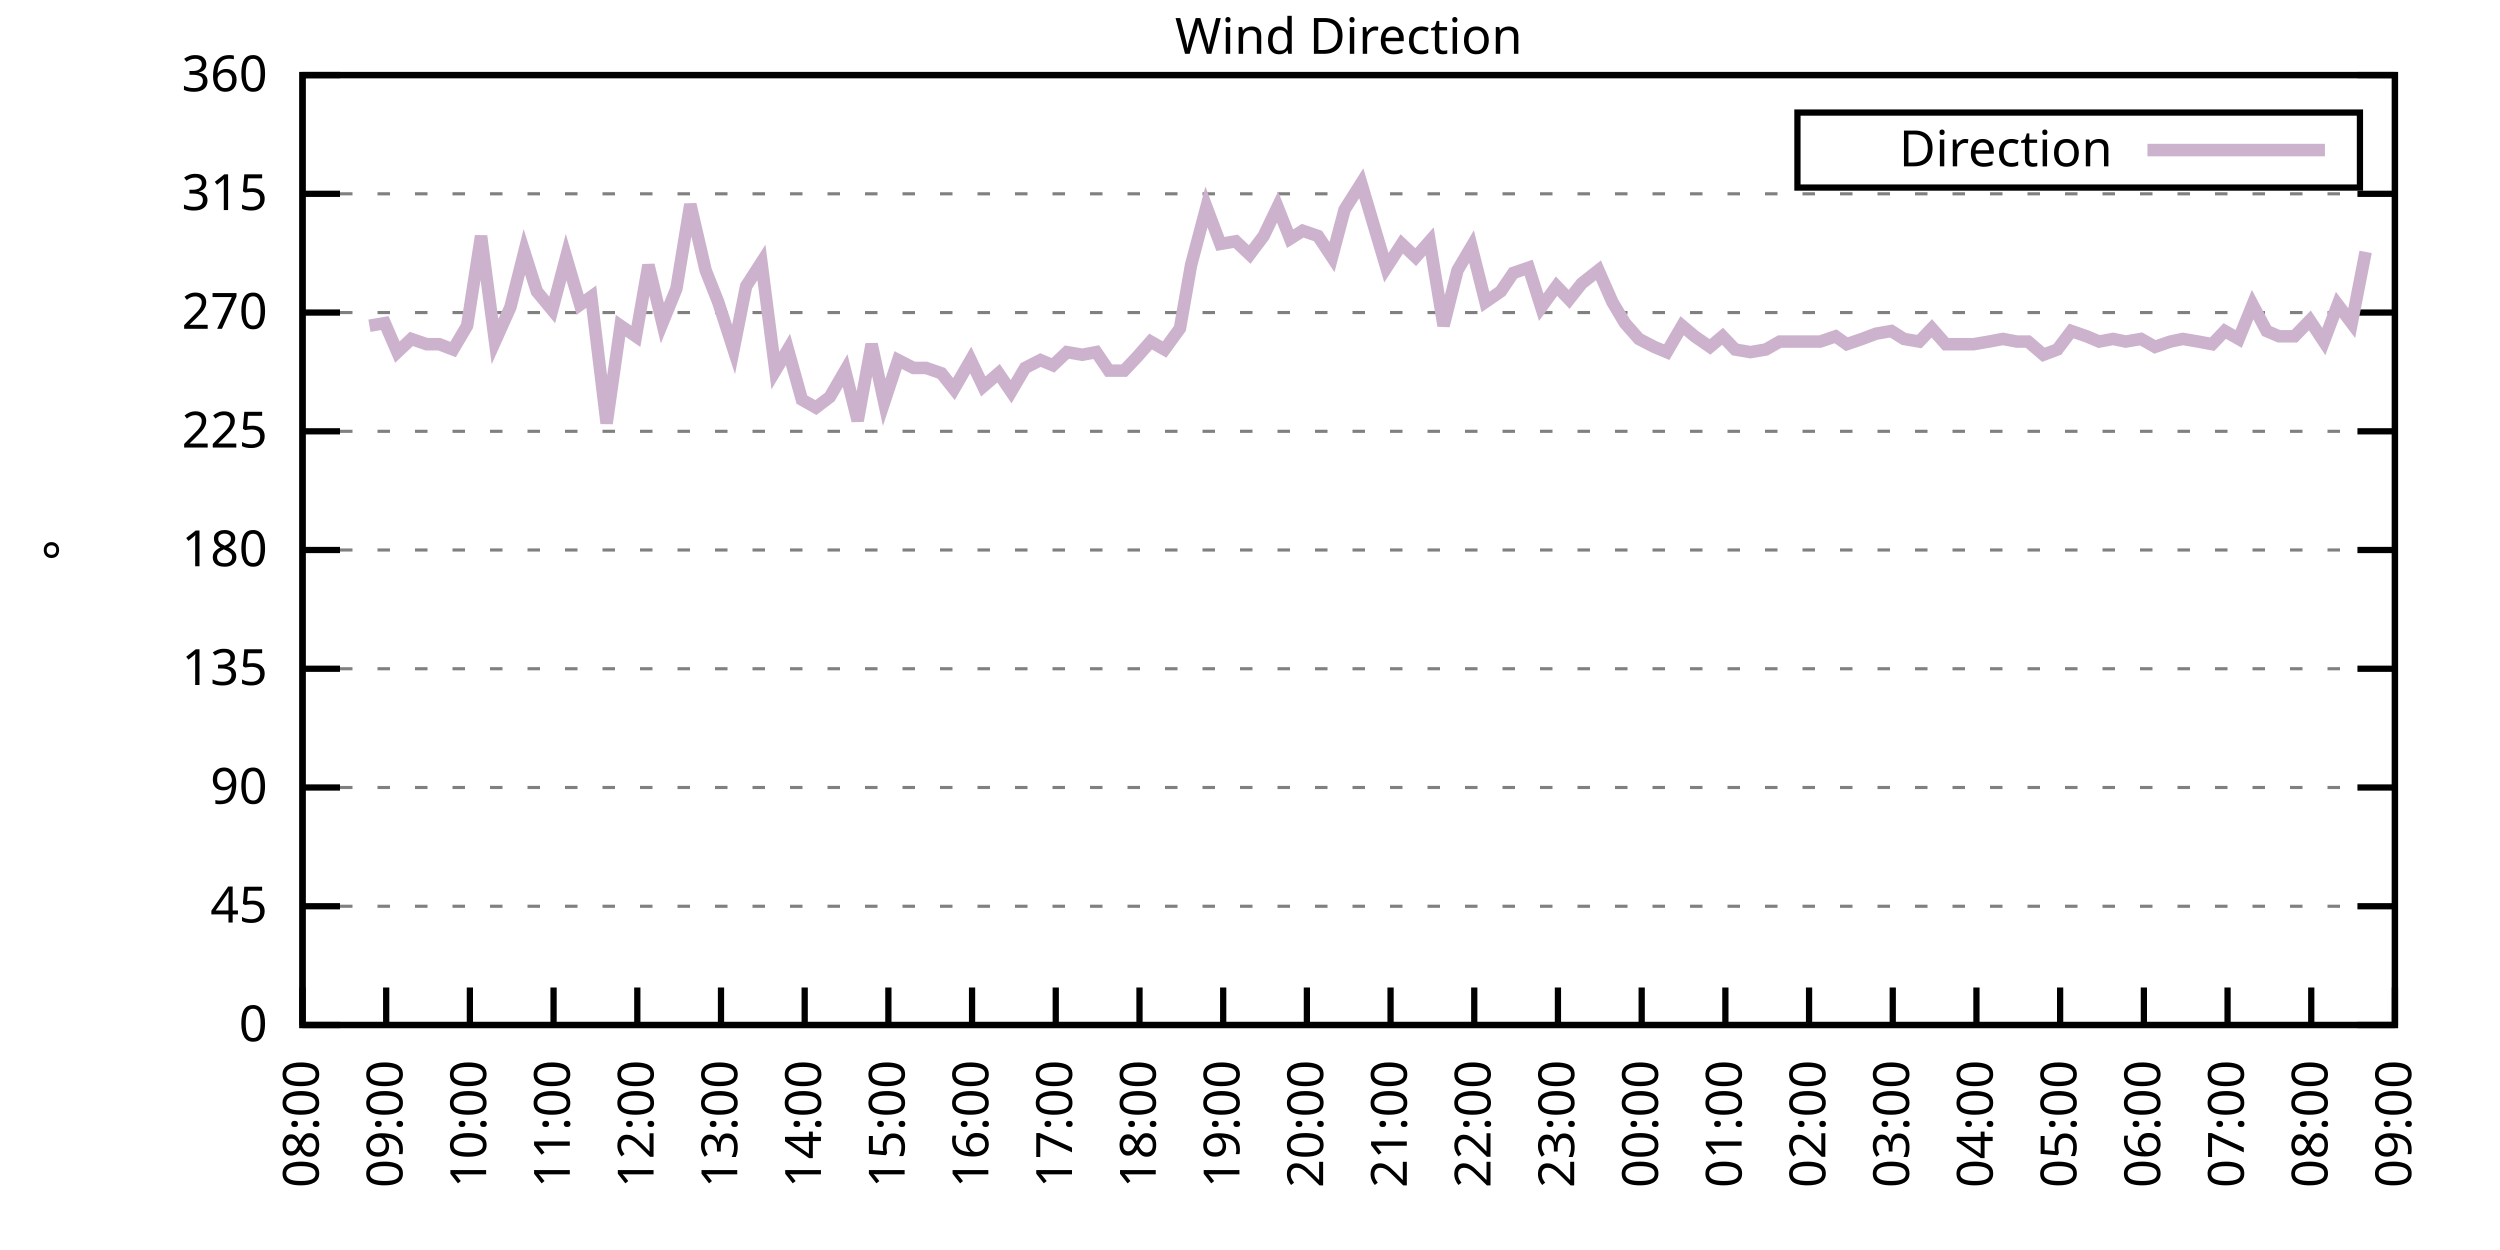
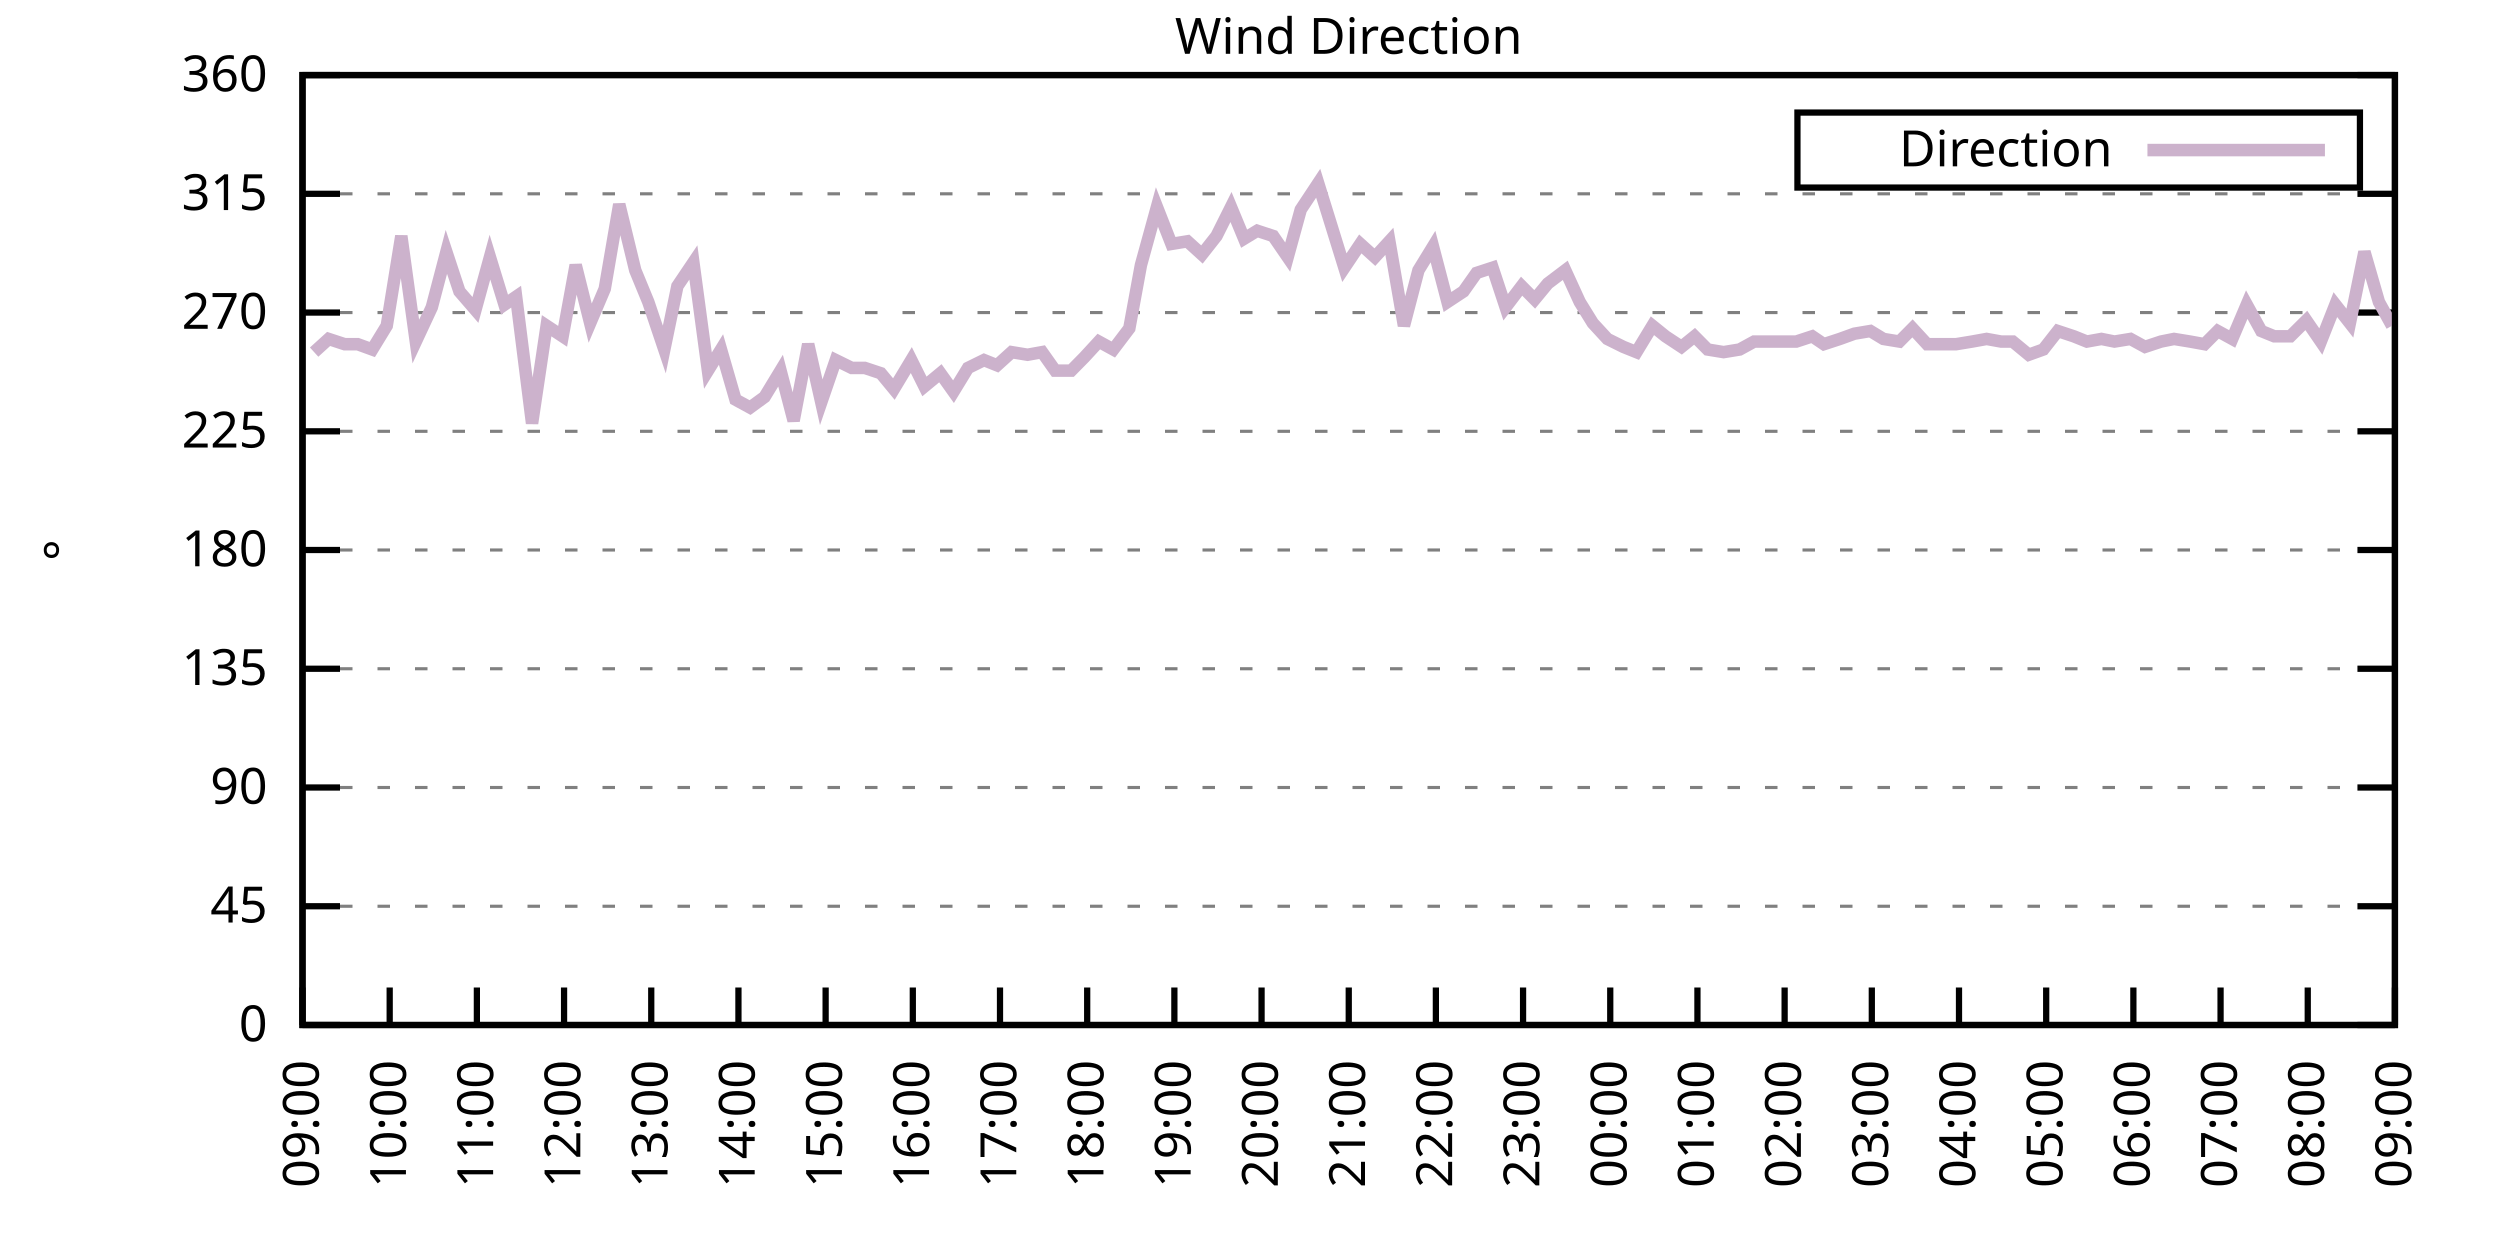
<svg xmlns="http://www.w3.org/2000/svg" xmlns:xlink="http://www.w3.org/1999/xlink" width="400" height="200" viewBox="0 0 400 200">
  <g id="gnuplot_canvas">
    <rect x="0" y="0" width="400" height="200" fill="none" />
    <defs>
      <circle id="gpDot" r="0.5" stroke-width="0.5" stroke="currentColor" />
      <path id="gpPt0" stroke-width="0.333" stroke="currentColor" d="M-1,0 h2 M0,-1 v2" />
      <path id="gpPt1" stroke-width="0.333" stroke="currentColor" d="M-1,-1 L1,1 M1,-1 L-1,1" />
      <path id="gpPt2" stroke-width="0.333" stroke="currentColor" d="M-1,0 L1,0 M0,-1 L0,1 M-1,-1 L1,1 M-1,1 L1,-1" />
      <rect id="gpPt3" stroke-width="0.333" stroke="currentColor" x="-1" y="-1" width="2" height="2" />
      <rect id="gpPt4" stroke-width="0.333" stroke="currentColor" fill="currentColor" x="-1" y="-1" width="2" height="2" />
      <circle id="gpPt5" stroke-width="0.333" stroke="currentColor" cx="0" cy="0" r="1" />
      <use xlink:href="#gpPt5" id="gpPt6" fill="currentColor" stroke="none" />
      <path id="gpPt7" stroke-width="0.333" stroke="currentColor" d="M0,-1.33 L-1.33,0.67 L1.33,0.67 z" />
      <use xlink:href="#gpPt7" id="gpPt8" fill="currentColor" stroke="none" />
      <use xlink:href="#gpPt7" id="gpPt9" stroke="currentColor" transform="rotate(180)" />
      <use xlink:href="#gpPt9" id="gpPt10" fill="currentColor" stroke="none" />
      <use xlink:href="#gpPt3" id="gpPt11" stroke="currentColor" transform="rotate(45)" />
      <use xlink:href="#gpPt11" id="gpPt12" fill="currentColor" stroke="none" />
      <path id="gpPt13" stroke-width="0.333" stroke="currentColor" d="M0,1.330 L1.265,0.411 L0.782,-1.067 L-0.782,-1.076 L-1.265,0.411 z" />
      <use xlink:href="#gpPt13" id="gpPt14" fill="currentColor" stroke="none" />
      <filter id="textbox" filterUnits="objectBoundingBox" x="0" y="0" height="1" width="1">
        <feFlood flood-color="white" flood-opacity="1" result="bgnd" />
        <feComposite in="SourceGraphic" in2="bgnd" operator="atop" />
      </filter>
      <filter id="greybox" filterUnits="objectBoundingBox" x="0" y="0" height="1" width="1">
        <feFlood flood-color="lightgrey" flood-opacity="1" result="grey" />
        <feComposite in="SourceGraphic" in2="grey" operator="atop" />
      </filter>
    </defs>
    <g fill="none" color="white" stroke="currentColor" stroke-width="1.00" stroke-linecap="butt" stroke-linejoin="miter">
</g>
    <g fill="none" color="black" stroke="currentColor" stroke-width="1.00" stroke-linecap="butt" stroke-linejoin="miter">
      <g stroke="none" shape-rendering="crispEdges">
        <polygon fill="rgb(255, 255, 255)" points="48.40,164.00 383.18,164.00 383.18,12.02 48.40,12.02 " />
      </g>
    </g>
    <g fill="none" color="black" stroke="currentColor" stroke-width="1.00" stroke-linecap="butt" stroke-linejoin="miter">
</g>
    <g fill="none" color="black" stroke="black" stroke-width="0.50" stroke-linecap="butt" stroke-linejoin="miter">
</g>
    <g fill="none" color="gray" stroke="currentColor" stroke-width="0.50" stroke-linecap="butt" stroke-linejoin="miter">
      <path stroke="gray" stroke-dasharray="2,4" class="gridline" d="M48.40,164.00 L383.19,164.00  " />
    </g>
    <g fill="none" color="gray" stroke="gray" stroke-width="1.00" stroke-linecap="butt" stroke-linejoin="miter">
</g>
    <g fill="none" color="black" stroke="currentColor" stroke-width="1.00" stroke-linecap="butt" stroke-linejoin="miter">
      <path stroke="black" d="M48.40,164.00 L54.40,164.00 M383.19,164.00 L377.19,164.00  " />
      <g transform="translate(42.80,166.60)" stroke="none" fill="black" font-family="Sans" font-size="8.00" text-anchor="end">
        <text>
          <tspan font-family="Sans"> 0</tspan>
        </text>
      </g>
    </g>
    <g fill="none" color="black" stroke="currentColor" stroke-width="1.00" stroke-linecap="butt" stroke-linejoin="miter">
</g>
    <g fill="none" color="black" stroke="black" stroke-width="0.50" stroke-linecap="butt" stroke-linejoin="miter">
</g>
    <g fill="none" color="gray" stroke="currentColor" stroke-width="0.50" stroke-linecap="butt" stroke-linejoin="miter">
      <path stroke="gray" stroke-dasharray="2,4" class="gridline" d="M48.40,145.00 L383.19,145.00  " />
    </g>
    <g fill="none" color="gray" stroke="gray" stroke-width="1.00" stroke-linecap="butt" stroke-linejoin="miter">
</g>
    <g fill="none" color="black" stroke="currentColor" stroke-width="1.00" stroke-linecap="butt" stroke-linejoin="miter">
      <path stroke="black" d="M48.40,145.00 L54.40,145.00 M383.19,145.00 L377.19,145.00  " />
      <g transform="translate(42.80,147.60)" stroke="none" fill="black" font-family="Sans" font-size="8.00" text-anchor="end">
        <text>
          <tspan font-family="Sans"> 45</tspan>
        </text>
      </g>
    </g>
    <g fill="none" color="black" stroke="currentColor" stroke-width="1.00" stroke-linecap="butt" stroke-linejoin="miter">
</g>
    <g fill="none" color="black" stroke="black" stroke-width="0.50" stroke-linecap="butt" stroke-linejoin="miter">
</g>
    <g fill="none" color="gray" stroke="currentColor" stroke-width="0.50" stroke-linecap="butt" stroke-linejoin="miter">
      <path stroke="gray" stroke-dasharray="2,4" class="gridline" d="M48.40,126.00 L383.19,126.00  " />
    </g>
    <g fill="none" color="gray" stroke="gray" stroke-width="1.00" stroke-linecap="butt" stroke-linejoin="miter">
</g>
    <g fill="none" color="black" stroke="currentColor" stroke-width="1.00" stroke-linecap="butt" stroke-linejoin="miter">
      <path stroke="black" d="M48.40,126.00 L54.40,126.00 M383.19,126.00 L377.19,126.00  " />
      <g transform="translate(42.80,128.60)" stroke="none" fill="black" font-family="Sans" font-size="8.00" text-anchor="end">
        <text>
          <tspan font-family="Sans"> 90</tspan>
        </text>
      </g>
    </g>
    <g fill="none" color="black" stroke="currentColor" stroke-width="1.00" stroke-linecap="butt" stroke-linejoin="miter">
</g>
    <g fill="none" color="black" stroke="black" stroke-width="0.50" stroke-linecap="butt" stroke-linejoin="miter">
</g>
    <g fill="none" color="gray" stroke="currentColor" stroke-width="0.50" stroke-linecap="butt" stroke-linejoin="miter">
      <path stroke="gray" stroke-dasharray="2,4" class="gridline" d="M48.40,107.00 L383.19,107.00  " />
    </g>
    <g fill="none" color="gray" stroke="gray" stroke-width="1.00" stroke-linecap="butt" stroke-linejoin="miter">
</g>
    <g fill="none" color="black" stroke="currentColor" stroke-width="1.00" stroke-linecap="butt" stroke-linejoin="miter">
      <path stroke="black" d="M48.40,107.00 L54.40,107.00 M383.19,107.00 L377.19,107.00  " />
      <g transform="translate(42.80,109.60)" stroke="none" fill="black" font-family="Sans" font-size="8.00" text-anchor="end">
        <text>
          <tspan font-family="Sans"> 135</tspan>
        </text>
      </g>
    </g>
    <g fill="none" color="black" stroke="currentColor" stroke-width="1.00" stroke-linecap="butt" stroke-linejoin="miter">
</g>
    <g fill="none" color="black" stroke="black" stroke-width="0.50" stroke-linecap="butt" stroke-linejoin="miter">
</g>
    <g fill="none" color="gray" stroke="currentColor" stroke-width="0.50" stroke-linecap="butt" stroke-linejoin="miter">
      <path stroke="gray" stroke-dasharray="2,4" class="gridline" d="M48.40,88.00 L383.19,88.00  " />
    </g>
    <g fill="none" color="gray" stroke="gray" stroke-width="1.00" stroke-linecap="butt" stroke-linejoin="miter">
</g>
    <g fill="none" color="black" stroke="currentColor" stroke-width="1.00" stroke-linecap="butt" stroke-linejoin="miter">
      <path stroke="black" d="M48.40,88.00 L54.40,88.00 M383.19,88.00 L377.19,88.00  " />
      <g transform="translate(42.80,90.60)" stroke="none" fill="black" font-family="Sans" font-size="8.00" text-anchor="end">
        <text>
          <tspan font-family="Sans"> 180</tspan>
        </text>
      </g>
    </g>
    <g fill="none" color="black" stroke="currentColor" stroke-width="1.00" stroke-linecap="butt" stroke-linejoin="miter">
</g>
    <g fill="none" color="black" stroke="black" stroke-width="0.50" stroke-linecap="butt" stroke-linejoin="miter">
</g>
    <g fill="none" color="gray" stroke="currentColor" stroke-width="0.50" stroke-linecap="butt" stroke-linejoin="miter">
      <path stroke="gray" stroke-dasharray="2,4" class="gridline" d="M48.40,69.01 L383.19,69.01  " />
    </g>
    <g fill="none" color="gray" stroke="gray" stroke-width="1.00" stroke-linecap="butt" stroke-linejoin="miter">
</g>
    <g fill="none" color="black" stroke="currentColor" stroke-width="1.00" stroke-linecap="butt" stroke-linejoin="miter">
      <path stroke="black" d="M48.40,69.01 L54.40,69.01 M383.19,69.01 L377.19,69.01  " />
      <g transform="translate(42.80,71.61)" stroke="none" fill="black" font-family="Sans" font-size="8.00" text-anchor="end">
        <text>
          <tspan font-family="Sans"> 225</tspan>
        </text>
      </g>
    </g>
    <g fill="none" color="black" stroke="currentColor" stroke-width="1.00" stroke-linecap="butt" stroke-linejoin="miter">
</g>
    <g fill="none" color="black" stroke="black" stroke-width="0.50" stroke-linecap="butt" stroke-linejoin="miter">
</g>
    <g fill="none" color="gray" stroke="currentColor" stroke-width="0.50" stroke-linecap="butt" stroke-linejoin="miter">
      <path stroke="gray" stroke-dasharray="2,4" class="gridline" d="M48.40,50.01 L383.19,50.01  " />
    </g>
    <g fill="none" color="gray" stroke="gray" stroke-width="1.00" stroke-linecap="butt" stroke-linejoin="miter">
</g>
    <g fill="none" color="black" stroke="currentColor" stroke-width="1.00" stroke-linecap="butt" stroke-linejoin="miter">
      <path stroke="black" d="M48.40,50.01 L54.40,50.01 M383.19,50.01 L377.19,50.01  " />
      <g transform="translate(42.80,52.61)" stroke="none" fill="black" font-family="Sans" font-size="8.00" text-anchor="end">
        <text>
          <tspan font-family="Sans"> 270</tspan>
        </text>
      </g>
    </g>
    <g fill="none" color="black" stroke="currentColor" stroke-width="1.00" stroke-linecap="butt" stroke-linejoin="miter">
</g>
    <g fill="none" color="black" stroke="black" stroke-width="0.50" stroke-linecap="butt" stroke-linejoin="miter">
</g>
    <g fill="none" color="gray" stroke="currentColor" stroke-width="0.50" stroke-linecap="butt" stroke-linejoin="miter">
      <path stroke="gray" stroke-dasharray="2,4" class="gridline" d="M48.40,31.01 L383.19,31.01  " />
    </g>
    <g fill="none" color="gray" stroke="gray" stroke-width="1.00" stroke-linecap="butt" stroke-linejoin="miter">
</g>
    <g fill="none" color="black" stroke="currentColor" stroke-width="1.00" stroke-linecap="butt" stroke-linejoin="miter">
      <path stroke="black" d="M48.40,31.01 L54.40,31.01 M383.19,31.01 L377.19,31.01  " />
      <g transform="translate(42.80,33.61)" stroke="none" fill="black" font-family="Sans" font-size="8.00" text-anchor="end">
        <text>
          <tspan font-family="Sans"> 315</tspan>
        </text>
      </g>
    </g>
    <g fill="none" color="black" stroke="currentColor" stroke-width="1.00" stroke-linecap="butt" stroke-linejoin="miter">
</g>
    <g fill="none" color="black" stroke="black" stroke-width="0.50" stroke-linecap="butt" stroke-linejoin="miter">
</g>
    <g fill="none" color="gray" stroke="currentColor" stroke-width="0.50" stroke-linecap="butt" stroke-linejoin="miter">
      <path stroke="gray" stroke-dasharray="2,4" class="gridline" d="M48.40,12.01 L383.19,12.01  " />
    </g>
    <g fill="none" color="gray" stroke="gray" stroke-width="1.00" stroke-linecap="butt" stroke-linejoin="miter">
</g>
    <g fill="none" color="black" stroke="currentColor" stroke-width="1.00" stroke-linecap="butt" stroke-linejoin="miter">
      <path stroke="black" d="M48.40,12.01 L54.40,12.01 M383.19,12.01 L377.19,12.01  " />
      <g transform="translate(42.80,14.61)" stroke="none" fill="black" font-family="Sans" font-size="8.00" text-anchor="end">
        <text>
          <tspan font-family="Sans"> 360</tspan>
        </text>
      </g>
    </g>
    <g fill="none" color="black" stroke="currentColor" stroke-width="1.00" stroke-linecap="butt" stroke-linejoin="miter">
      <path stroke="black" d="M48.40,164.00 L48.40,158.00  " />
      <g transform="translate(51.00,169.60) rotate(270.00)" stroke="none" fill="black" font-family="Sans" font-size="8.00" text-anchor="end">
        <text>
-           <tspan font-family="Sans">08:00</tspan>
-         </text>
-       </g>
-     </g>
-     <g fill="none" color="black" stroke="currentColor" stroke-width="1.00" stroke-linecap="butt" stroke-linejoin="miter">
-       <path stroke="black" d="M61.79,164.00 L61.79,158.00  " />
-       <g transform="translate(64.39,169.60) rotate(270.00)" stroke="none" fill="black" font-family="Sans" font-size="8.00" text-anchor="end">
-         <text>
          <tspan font-family="Sans">09:00</tspan>
        </text>
      </g>
    </g>
    <g fill="none" color="black" stroke="currentColor" stroke-width="1.00" stroke-linecap="butt" stroke-linejoin="miter">
-       <path stroke="black" d="M75.18,164.00 L75.18,158.00  " />
-       <g transform="translate(77.78,169.60) rotate(270.00)" stroke="none" fill="black" font-family="Sans" font-size="8.00" text-anchor="end">
+       <path stroke="black" d="M62.35,164.00 L62.35,158.00  " />
+       <g transform="translate(64.95,169.60) rotate(270.00)" stroke="none" fill="black" font-family="Sans" font-size="8.00" text-anchor="end">
        <text>
          <tspan font-family="Sans">10:00</tspan>
        </text>
      </g>
    </g>
    <g fill="none" color="black" stroke="currentColor" stroke-width="1.00" stroke-linecap="butt" stroke-linejoin="miter">
-       <path stroke="black" d="M88.57,164.00 L88.57,158.00  " />
-       <g transform="translate(91.17,169.60) rotate(270.00)" stroke="none" fill="black" font-family="Sans" font-size="8.00" text-anchor="end">
+       <path stroke="black" d="M76.30,164.00 L76.30,158.00  " />
+       <g transform="translate(78.90,169.60) rotate(270.00)" stroke="none" fill="black" font-family="Sans" font-size="8.00" text-anchor="end">
        <text>
          <tspan font-family="Sans">11:00</tspan>
        </text>
      </g>
    </g>
    <g fill="none" color="black" stroke="currentColor" stroke-width="1.00" stroke-linecap="butt" stroke-linejoin="miter">
-       <path stroke="black" d="M101.97,164.00 L101.97,158.00  " />
-       <g transform="translate(104.57,169.60) rotate(270.00)" stroke="none" fill="black" font-family="Sans" font-size="8.00" text-anchor="end">
+       <path stroke="black" d="M90.25,164.00 L90.25,158.00  " />
+       <g transform="translate(92.85,169.60) rotate(270.00)" stroke="none" fill="black" font-family="Sans" font-size="8.00" text-anchor="end">
        <text>
          <tspan font-family="Sans">12:00</tspan>
        </text>
      </g>
    </g>
    <g fill="none" color="black" stroke="currentColor" stroke-width="1.00" stroke-linecap="butt" stroke-linejoin="miter">
-       <path stroke="black" d="M115.36,164.00 L115.36,158.00  " />
-       <g transform="translate(117.96,169.60) rotate(270.00)" stroke="none" fill="black" font-family="Sans" font-size="8.00" text-anchor="end">
+       <path stroke="black" d="M104.20,164.00 L104.20,158.00  " />
+       <g transform="translate(106.80,169.60) rotate(270.00)" stroke="none" fill="black" font-family="Sans" font-size="8.00" text-anchor="end">
        <text>
          <tspan font-family="Sans">13:00</tspan>
        </text>
      </g>
    </g>
    <g fill="none" color="black" stroke="currentColor" stroke-width="1.00" stroke-linecap="butt" stroke-linejoin="miter">
-       <path stroke="black" d="M128.75,164.00 L128.75,158.00  " />
-       <g transform="translate(131.35,169.60) rotate(270.00)" stroke="none" fill="black" font-family="Sans" font-size="8.00" text-anchor="end">
+       <path stroke="black" d="M118.15,164.00 L118.15,158.00  " />
+       <g transform="translate(120.75,169.60) rotate(270.00)" stroke="none" fill="black" font-family="Sans" font-size="8.00" text-anchor="end">
        <text>
          <tspan font-family="Sans">14:00</tspan>
        </text>
      </g>
    </g>
    <g fill="none" color="black" stroke="currentColor" stroke-width="1.00" stroke-linecap="butt" stroke-linejoin="miter">
-       <path stroke="black" d="M142.14,164.00 L142.14,158.00  " />
-       <g transform="translate(144.74,169.60) rotate(270.00)" stroke="none" fill="black" font-family="Sans" font-size="8.00" text-anchor="end">
+       <path stroke="black" d="M132.10,164.00 L132.10,158.00  " />
+       <g transform="translate(134.70,169.60) rotate(270.00)" stroke="none" fill="black" font-family="Sans" font-size="8.00" text-anchor="end">
        <text>
          <tspan font-family="Sans">15:00</tspan>
        </text>
      </g>
    </g>
    <g fill="none" color="black" stroke="currentColor" stroke-width="1.00" stroke-linecap="butt" stroke-linejoin="miter">
-       <path stroke="black" d="M155.53,164.00 L155.53,158.00  " />
-       <g transform="translate(158.13,169.60) rotate(270.00)" stroke="none" fill="black" font-family="Sans" font-size="8.00" text-anchor="end">
+       <path stroke="black" d="M146.05,164.00 L146.05,158.00  " />
+       <g transform="translate(148.65,169.60) rotate(270.00)" stroke="none" fill="black" font-family="Sans" font-size="8.00" text-anchor="end">
        <text>
          <tspan font-family="Sans">16:00</tspan>
        </text>
      </g>
    </g>
    <g fill="none" color="black" stroke="currentColor" stroke-width="1.00" stroke-linecap="butt" stroke-linejoin="miter">
-       <path stroke="black" d="M168.92,164.00 L168.92,158.00  " />
-       <g transform="translate(171.52,169.60) rotate(270.00)" stroke="none" fill="black" font-family="Sans" font-size="8.00" text-anchor="end">
+       <path stroke="black" d="M160.00,164.00 L160.00,158.00  " />
+       <g transform="translate(162.60,169.60) rotate(270.00)" stroke="none" fill="black" font-family="Sans" font-size="8.00" text-anchor="end">
        <text>
          <tspan font-family="Sans">17:00</tspan>
        </text>
      </g>
    </g>
    <g fill="none" color="black" stroke="currentColor" stroke-width="1.00" stroke-linecap="butt" stroke-linejoin="miter">
-       <path stroke="black" d="M182.32,164.00 L182.32,158.00  " />
-       <g transform="translate(184.92,169.60) rotate(270.00)" stroke="none" fill="black" font-family="Sans" font-size="8.00" text-anchor="end">
+       <path stroke="black" d="M173.95,164.00 L173.95,158.00  " />
+       <g transform="translate(176.55,169.60) rotate(270.00)" stroke="none" fill="black" font-family="Sans" font-size="8.00" text-anchor="end">
        <text>
          <tspan font-family="Sans">18:00</tspan>
        </text>
      </g>
    </g>
    <g fill="none" color="black" stroke="currentColor" stroke-width="1.00" stroke-linecap="butt" stroke-linejoin="miter">
-       <path stroke="black" d="M195.71,164.00 L195.71,158.00  " />
-       <g transform="translate(198.31,169.60) rotate(270.00)" stroke="none" fill="black" font-family="Sans" font-size="8.00" text-anchor="end">
+       <path stroke="black" d="M187.90,164.00 L187.90,158.00  " />
+       <g transform="translate(190.50,169.60) rotate(270.00)" stroke="none" fill="black" font-family="Sans" font-size="8.00" text-anchor="end">
        <text>
          <tspan font-family="Sans">19:00</tspan>
        </text>
      </g>
    </g>
    <g fill="none" color="black" stroke="currentColor" stroke-width="1.00" stroke-linecap="butt" stroke-linejoin="miter">
-       <path stroke="black" d="M209.10,164.00 L209.10,158.00  " />
-       <g transform="translate(211.70,169.60) rotate(270.00)" stroke="none" fill="black" font-family="Sans" font-size="8.00" text-anchor="end">
+       <path stroke="black" d="M201.85,164.00 L201.85,158.00  " />
+       <g transform="translate(204.45,169.60) rotate(270.00)" stroke="none" fill="black" font-family="Sans" font-size="8.00" text-anchor="end">
        <text>
          <tspan font-family="Sans">20:00</tspan>
        </text>
      </g>
    </g>
    <g fill="none" color="black" stroke="currentColor" stroke-width="1.00" stroke-linecap="butt" stroke-linejoin="miter">
-       <path stroke="black" d="M222.49,164.00 L222.49,158.00  " />
-       <g transform="translate(225.09,169.60) rotate(270.00)" stroke="none" fill="black" font-family="Sans" font-size="8.00" text-anchor="end">
+       <path stroke="black" d="M215.80,164.00 L215.80,158.00  " />
+       <g transform="translate(218.40,169.60) rotate(270.00)" stroke="none" fill="black" font-family="Sans" font-size="8.00" text-anchor="end">
        <text>
          <tspan font-family="Sans">21:00</tspan>
        </text>
      </g>
    </g>
    <g fill="none" color="black" stroke="currentColor" stroke-width="1.00" stroke-linecap="butt" stroke-linejoin="miter">
-       <path stroke="black" d="M235.88,164.00 L235.88,158.00  " />
-       <g transform="translate(238.48,169.60) rotate(270.00)" stroke="none" fill="black" font-family="Sans" font-size="8.00" text-anchor="end">
+       <path stroke="black" d="M229.74,164.00 L229.74,158.00  " />
+       <g transform="translate(232.34,169.60) rotate(270.00)" stroke="none" fill="black" font-family="Sans" font-size="8.00" text-anchor="end">
        <text>
          <tspan font-family="Sans">22:00</tspan>
        </text>
      </g>
    </g>
    <g fill="none" color="black" stroke="currentColor" stroke-width="1.00" stroke-linecap="butt" stroke-linejoin="miter">
-       <path stroke="black" d="M249.27,164.00 L249.27,158.00  " />
-       <g transform="translate(251.87,169.60) rotate(270.00)" stroke="none" fill="black" font-family="Sans" font-size="8.00" text-anchor="end">
+       <path stroke="black" d="M243.69,164.00 L243.69,158.00  " />
+       <g transform="translate(246.29,169.60) rotate(270.00)" stroke="none" fill="black" font-family="Sans" font-size="8.00" text-anchor="end">
        <text>
          <tspan font-family="Sans">23:00</tspan>
        </text>
      </g>
    </g>
    <g fill="none" color="black" stroke="currentColor" stroke-width="1.00" stroke-linecap="butt" stroke-linejoin="miter">
-       <path stroke="black" d="M262.67,164.00 L262.67,158.00  " />
-       <g transform="translate(265.27,169.60) rotate(270.00)" stroke="none" fill="black" font-family="Sans" font-size="8.00" text-anchor="end">
+       <path stroke="black" d="M257.64,164.00 L257.64,158.00  " />
+       <g transform="translate(260.24,169.60) rotate(270.00)" stroke="none" fill="black" font-family="Sans" font-size="8.00" text-anchor="end">
        <text>
          <tspan font-family="Sans">00:00</tspan>
        </text>
      </g>
    </g>
    <g fill="none" color="black" stroke="currentColor" stroke-width="1.00" stroke-linecap="butt" stroke-linejoin="miter">
-       <path stroke="black" d="M276.06,164.00 L276.06,158.00  " />
-       <g transform="translate(278.66,169.60) rotate(270.00)" stroke="none" fill="black" font-family="Sans" font-size="8.00" text-anchor="end">
+       <path stroke="black" d="M271.59,164.00 L271.59,158.00  " />
+       <g transform="translate(274.19,169.60) rotate(270.00)" stroke="none" fill="black" font-family="Sans" font-size="8.00" text-anchor="end">
        <text>
          <tspan font-family="Sans">01:00</tspan>
        </text>
      </g>
    </g>
    <g fill="none" color="black" stroke="currentColor" stroke-width="1.00" stroke-linecap="butt" stroke-linejoin="miter">
-       <path stroke="black" d="M289.45,164.00 L289.45,158.00  " />
-       <g transform="translate(292.05,169.60) rotate(270.00)" stroke="none" fill="black" font-family="Sans" font-size="8.00" text-anchor="end">
+       <path stroke="black" d="M285.54,164.00 L285.54,158.00  " />
+       <g transform="translate(288.14,169.60) rotate(270.00)" stroke="none" fill="black" font-family="Sans" font-size="8.00" text-anchor="end">
        <text>
          <tspan font-family="Sans">02:00</tspan>
        </text>
      </g>
    </g>
    <g fill="none" color="black" stroke="currentColor" stroke-width="1.00" stroke-linecap="butt" stroke-linejoin="miter">
-       <path stroke="black" d="M302.84,164.00 L302.84,158.00  " />
-       <g transform="translate(305.44,169.60) rotate(270.00)" stroke="none" fill="black" font-family="Sans" font-size="8.00" text-anchor="end">
+       <path stroke="black" d="M299.49,164.00 L299.49,158.00  " />
+       <g transform="translate(302.09,169.60) rotate(270.00)" stroke="none" fill="black" font-family="Sans" font-size="8.00" text-anchor="end">
        <text>
          <tspan font-family="Sans">03:00</tspan>
        </text>
      </g>
    </g>
    <g fill="none" color="black" stroke="currentColor" stroke-width="1.00" stroke-linecap="butt" stroke-linejoin="miter">
-       <path stroke="black" d="M316.23,164.00 L316.23,158.00  " />
-       <g transform="translate(318.83,169.60) rotate(270.00)" stroke="none" fill="black" font-family="Sans" font-size="8.00" text-anchor="end">
+       <path stroke="black" d="M313.44,164.00 L313.44,158.00  " />
+       <g transform="translate(316.04,169.60) rotate(270.00)" stroke="none" fill="black" font-family="Sans" font-size="8.00" text-anchor="end">
        <text>
          <tspan font-family="Sans">04:00</tspan>
        </text>
      </g>
    </g>
    <g fill="none" color="black" stroke="currentColor" stroke-width="1.00" stroke-linecap="butt" stroke-linejoin="miter">
-       <path stroke="black" d="M329.62,164.00 L329.62,158.00  " />
-       <g transform="translate(332.22,169.60) rotate(270.00)" stroke="none" fill="black" font-family="Sans" font-size="8.00" text-anchor="end">
+       <path stroke="black" d="M327.39,164.00 L327.39,158.00  " />
+       <g transform="translate(329.99,169.60) rotate(270.00)" stroke="none" fill="black" font-family="Sans" font-size="8.00" text-anchor="end">
        <text>
          <tspan font-family="Sans">05:00</tspan>
        </text>
      </g>
    </g>
    <g fill="none" color="black" stroke="currentColor" stroke-width="1.00" stroke-linecap="butt" stroke-linejoin="miter">
-       <path stroke="black" d="M343.02,164.00 L343.02,158.00  " />
-       <g transform="translate(345.62,169.60) rotate(270.00)" stroke="none" fill="black" font-family="Sans" font-size="8.00" text-anchor="end">
+       <path stroke="black" d="M341.34,164.00 L341.34,158.00  " />
+       <g transform="translate(343.94,169.60) rotate(270.00)" stroke="none" fill="black" font-family="Sans" font-size="8.00" text-anchor="end">
        <text>
          <tspan font-family="Sans">06:00</tspan>
        </text>
      </g>
    </g>
    <g fill="none" color="black" stroke="currentColor" stroke-width="1.00" stroke-linecap="butt" stroke-linejoin="miter">
-       <path stroke="black" d="M356.41,164.00 L356.41,158.00  " />
-       <g transform="translate(359.01,169.60) rotate(270.00)" stroke="none" fill="black" font-family="Sans" font-size="8.00" text-anchor="end">
+       <path stroke="black" d="M355.29,164.00 L355.29,158.00  " />
+       <g transform="translate(357.89,169.60) rotate(270.00)" stroke="none" fill="black" font-family="Sans" font-size="8.00" text-anchor="end">
        <text>
          <tspan font-family="Sans">07:00</tspan>
        </text>
      </g>
    </g>
    <g fill="none" color="black" stroke="currentColor" stroke-width="1.00" stroke-linecap="butt" stroke-linejoin="miter">
-       <path stroke="black" d="M369.80,164.00 L369.80,158.00  " />
-       <g transform="translate(372.40,169.60) rotate(270.00)" stroke="none" fill="black" font-family="Sans" font-size="8.00" text-anchor="end">
+       <path stroke="black" d="M369.24,164.00 L369.24,158.00  " />
+       <g transform="translate(371.84,169.60) rotate(270.00)" stroke="none" fill="black" font-family="Sans" font-size="8.00" text-anchor="end">
        <text>
          <tspan font-family="Sans">08:00</tspan>
        </text>
      </g>
    </g>
    <g fill="none" color="black" stroke="currentColor" stroke-width="1.00" stroke-linecap="butt" stroke-linejoin="miter">
      <path stroke="black" d="M383.19,164.00 L383.19,158.00  " />
      <g transform="translate(385.79,169.60) rotate(270.00)" stroke="none" fill="black" font-family="Sans" font-size="8.00" text-anchor="end">
        <text>
          <tspan font-family="Sans">09:00</tspan>
        </text>
      </g>
    </g>
    <g fill="none" color="black" stroke="currentColor" stroke-width="1.00" stroke-linecap="butt" stroke-linejoin="miter">
</g>
    <g fill="none" color="black" stroke="currentColor" stroke-width="1.00" stroke-linecap="butt" stroke-linejoin="miter">
      <path stroke="black" d="M48.40,12.01 L48.40,164.00 L383.19,164.00 L383.19,12.01 L48.40,12.01 Z  " />
    </g>
    <g fill="none" color="black" stroke="currentColor" stroke-width="1.00" stroke-linecap="butt" stroke-linejoin="miter">
</g>
    <g fill="none" color="black" stroke="currentColor" stroke-width="1.00" stroke-linecap="butt" stroke-linejoin="miter">
      <path stroke="black" d="M287.59,30.01 L287.59,18.01 L377.59,18.01 L377.59,30.01 L287.59,30.01 Z  " />
    </g>
    <g id="Wind_direction_plot_1">
      <g fill="none" color="white" stroke="black" stroke-width="2.00" stroke-linecap="butt" stroke-linejoin="miter">
</g>
      <g fill="none" color="black" stroke="currentColor" stroke-width="2.00" stroke-linecap="butt" stroke-linejoin="miter">
        <g transform="translate(337.99,26.61)" stroke="none" fill="black" font-family="Sans" font-size="8.00" text-anchor="end">
          <text>
            <tspan font-family="Sans">Direction</tspan>
          </text>
        </g>
      </g>
      <g fill="none" color="black" stroke="currentColor" stroke-width="2.00" stroke-linecap="butt" stroke-linejoin="miter">
-         <path stroke="rgb(204, 178, 204)" d="M343.59,24.01 L371.99,24.01 M59.11,52.12 L61.57,51.70 L63.58,56.34 L65.81,54.23 L68.26,55.07 L70.27,55.07   L72.50,55.92 L74.74,52.12 L76.97,37.76 L79.20,54.65 L81.66,49.16 L83.89,40.30 L85.90,46.63 L88.35,49.59   L90.58,41.14 L92.82,48.74 L94.60,47.47 L97.06,67.74 L99.29,52.12 L101.74,53.81 L103.75,42.41 L105.98,51.70   L108.22,46.21 L110.45,32.70 L112.90,43.25 L114.91,48.32 L117.37,55.92 L119.38,45.79 L121.83,41.99 L124.06,59.30   L126.07,55.92 L128.30,63.94 L130.54,65.21 L132.77,63.52 L135.22,59.30 L137.23,67.32 L139.46,55.07 L141.47,64.36   L143.70,57.61 L146.16,58.87 L148.17,58.87 L150.62,59.72 L152.63,62.25 L155.31,57.61 L157.32,61.83 L159.77,59.72   L161.78,62.67 L164.01,58.87 L166.47,57.61 L168.48,58.45 L170.71,56.34 L173.17,56.76 L175.40,56.34 L177.41,59.30   L179.86,59.30 L181.87,57.18 L184.10,54.65 L186.33,55.92 L188.79,52.54 L190.57,42.41 L193.03,33.12 L195.26,39.03   L197.72,38.61 L199.95,40.72 L202.18,37.76 L204.41,33.12 L206.42,38.19 L208.43,36.92 L210.88,37.76 L213.12,41.14   L215.13,33.54 L217.80,29.32 L219.81,36.08 L221.82,42.83 L224.28,39.03 L226.51,41.14 L228.74,38.61 L230.97,52.12   L233.20,43.25 L235.44,39.45 L237.67,48.32 L240.12,46.63 L242.13,43.67 L244.59,42.83 L246.60,49.16 L249.05,45.79   L251.06,47.90 L253.07,45.36 L255.75,43.25 L257.98,48.32 L259.99,51.70 L262.22,54.23 L264.67,55.50 L266.68,56.34   L269.14,52.12 L271.15,53.81 L273.60,55.50 L275.61,53.81 L277.62,55.92 L280.07,56.34 L282.53,55.92 L284.76,54.65   L286.99,54.65 L289.23,54.65 L291.23,54.65 L293.69,53.81 L295.48,55.07 L297.93,54.23 L300.16,53.39 L302.62,52.96   L304.63,54.23 L307.08,54.65 L309.09,52.54 L311.32,55.07 L313.55,55.07 L315.79,55.07 L318.24,54.65 L320.47,54.23   L322.70,54.65 L324.49,54.65 L326.95,56.76 L329.18,55.92 L331.41,52.96 L333.86,53.81 L335.87,54.65 L338.10,54.23   L340.11,54.65 L342.57,54.23 L344.80,55.50 L347.26,54.65 L349.26,54.23 L351.72,54.65 L353.95,55.07 L355.96,52.96   L358.19,54.23 L360.42,48.74 L362.66,52.96 L364.66,53.81 L367.12,53.81 L369.58,51.27 L371.81,54.65 L374.04,48.74   L376.27,51.70 L378.50,40.30  " />
+         <path stroke="rgb(204, 178, 204)" d="M343.59,24.01 L371.99,24.01 M50.26,56.34 L52.58,54.23 L55.14,55.07 L57.23,55.07 L59.56,55.92 L61.88,52.12   L64.21,37.76 L66.53,54.65 L69.09,49.16 L71.42,40.30 L73.51,46.63 L76.07,49.59 L78.39,41.14 L80.72,48.74   L82.58,47.47 L85.13,67.74 L87.46,52.12 L90.02,53.81 L92.11,42.41 L94.43,51.70 L96.76,46.21 L99.08,32.70   L101.64,43.25 L103.73,48.32 L106.29,55.92 L108.38,45.79 L110.94,41.99 L113.27,59.30 L115.36,55.92 L117.68,63.94   L120.01,65.21 L122.33,63.52 L124.89,59.30 L126.98,67.32 L129.31,55.07 L131.40,64.36 L133.72,57.61 L136.28,58.87   L138.37,58.87 L140.93,59.72 L143.02,62.25 L145.81,57.61 L147.91,61.83 L150.46,59.72 L152.56,62.67 L154.88,58.87   L157.44,57.61 L159.53,58.45 L161.86,56.34 L164.41,56.76 L166.74,56.34 L168.83,59.30 L171.39,59.30 L173.48,57.18   L175.81,54.65 L178.13,55.92 L180.69,52.54 L182.55,42.41 L185.11,33.12 L187.43,39.03 L189.99,38.61 L192.31,40.72   L194.64,37.76 L196.96,33.12 L199.06,38.19 L201.15,36.92 L203.71,37.76 L206.03,41.14 L208.12,33.54 L210.91,29.32   L213.01,36.08 L215.10,42.83 L217.65,39.03 L219.98,41.14 L222.30,38.61 L224.63,52.12 L226.95,43.25 L229.28,39.45   L231.60,48.32 L234.16,46.63 L236.25,43.67 L238.81,42.83 L240.90,49.16 L243.46,45.79 L245.55,47.90 L247.65,45.36   L250.44,43.25 L252.76,48.32 L254.85,51.70 L257.18,54.23 L259.74,55.50 L261.83,56.34 L264.39,52.12 L266.48,53.81   L269.04,55.50 L271.13,53.81 L273.22,55.92 L275.78,56.34 L278.34,55.92 L280.66,54.65 L282.99,54.65 L285.31,54.65   L287.40,54.65 L289.96,53.81 L291.82,55.07 L294.38,54.23 L296.70,53.39 L299.26,52.96 L301.35,54.23 L303.91,54.65   L306.00,52.54 L308.33,55.07 L310.65,55.07 L312.98,55.07 L315.53,54.65 L317.86,54.23 L320.18,54.65 L322.04,54.65   L324.60,56.76 L326.93,55.92 L329.25,52.96 L331.81,53.81 L333.90,54.65 L336.23,54.23 L338.32,54.65 L340.88,54.23   L343.20,55.50 L345.76,54.65 L347.85,54.23 L350.41,54.65 L352.73,55.07 L354.83,52.96 L357.15,54.23 L359.48,48.74   L361.80,52.96 L363.89,53.81 L366.45,53.81 L369.01,51.27 L371.33,54.65 L373.66,48.74 L375.98,51.70 L378.31,40.30   L380.63,48.32 L382.73,52.12  " />
      </g>
    </g>
    <g fill="none" color="black" stroke="currentColor" stroke-width="2.00" stroke-linecap="butt" stroke-linejoin="miter">
</g>
    <g fill="none" color="black" stroke="black" stroke-width="1.00" stroke-linecap="butt" stroke-linejoin="miter">
</g>
    <g fill="none" color="black" stroke="currentColor" stroke-width="1.00" stroke-linecap="butt" stroke-linejoin="miter">
      <path stroke="black" d="M48.40,12.01 L48.40,164.00 L383.19,164.00 L383.19,12.01 L48.40,12.01 Z  " />
      <g transform="translate(12.80,88.01) rotate(270.00)" stroke="none" fill="black" font-family="Sans" font-size="8.00" text-anchor="middle">
        <text>
          <tspan font-family="Sans">°</tspan>
        </text>
      </g>
    </g>
    <g fill="none" color="black" stroke="currentColor" stroke-width="1.00" stroke-linecap="butt" stroke-linejoin="miter">
</g>
    <g fill="none" color="black" stroke="currentColor" stroke-width="1.00" stroke-linecap="butt" stroke-linejoin="miter">
      <g transform="translate(215.79,8.61)" stroke="none" fill="black" font-family="Sans" font-size="8.00" text-anchor="middle">
        <text>
          <tspan font-family="Sans">Wind Direction</tspan>
        </text>
      </g>
    </g>
    <g fill="none" color="black" stroke="currentColor" stroke-width="1.00" stroke-linecap="butt" stroke-linejoin="miter">
</g>
  </g>
</svg>
